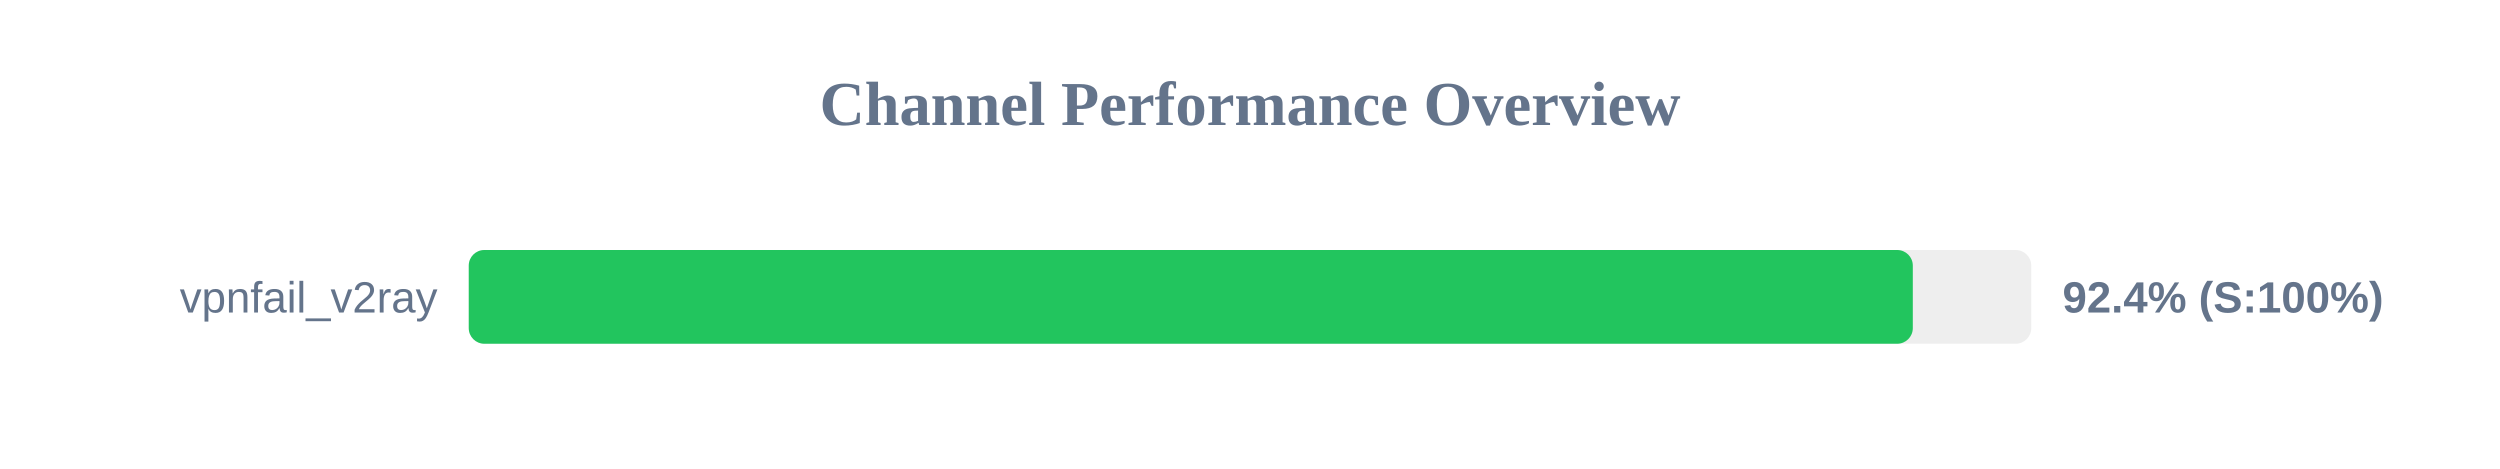
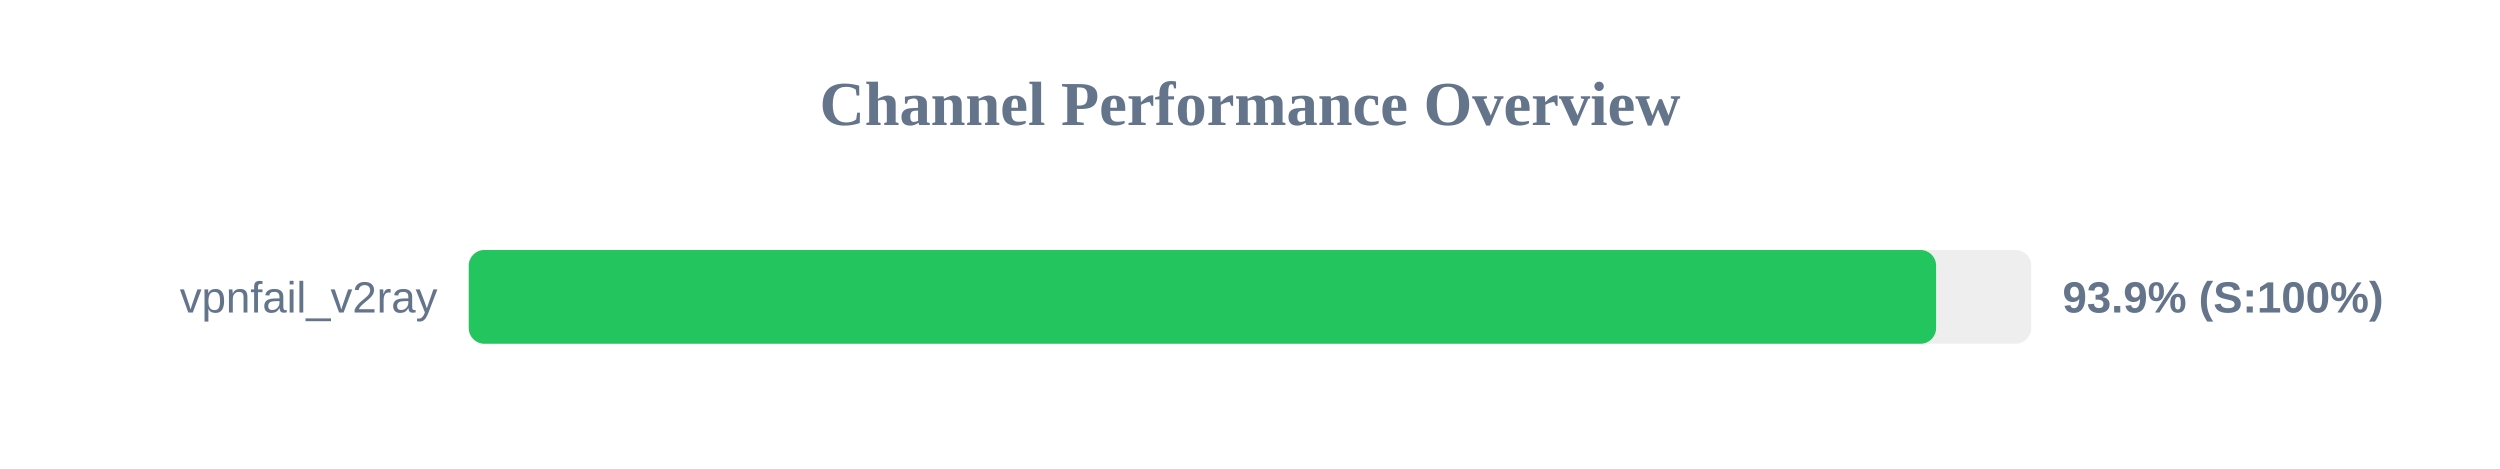
<svg xmlns="http://www.w3.org/2000/svg" width="800" height="150" version="1.1">
  <style>
        .row { font: 14px Arial; fill: #64748b; }
        .score { font: bold 14px Arial; fill: #64748b; }
    </style>
  <text x="400" y="40" text-anchor="middle" font-size="20px" font-weight="bold" fill="#64748b">Channel Performance Overview</text>
  <rect x="150" y="80" width="500" height="30" fill="#eee" rx="5" />
-   <rect x="150" y="80" width="462.1" height="30" fill="#22c55e" rx="5" />
+   <rect x="150" y="80" width="469.55" height="30" fill="#22c55e" rx="5" />
  <text x="140" y="100" text-anchor="end" class="row">vpnfail_v2ray</text>
-   <text x="660" y="100" text-anchor="start" class="score">92.4% (S:100%)</text>
+   <text x="660" y="100" text-anchor="start" class="score">93.9% (S:100%)</text>
</svg>
